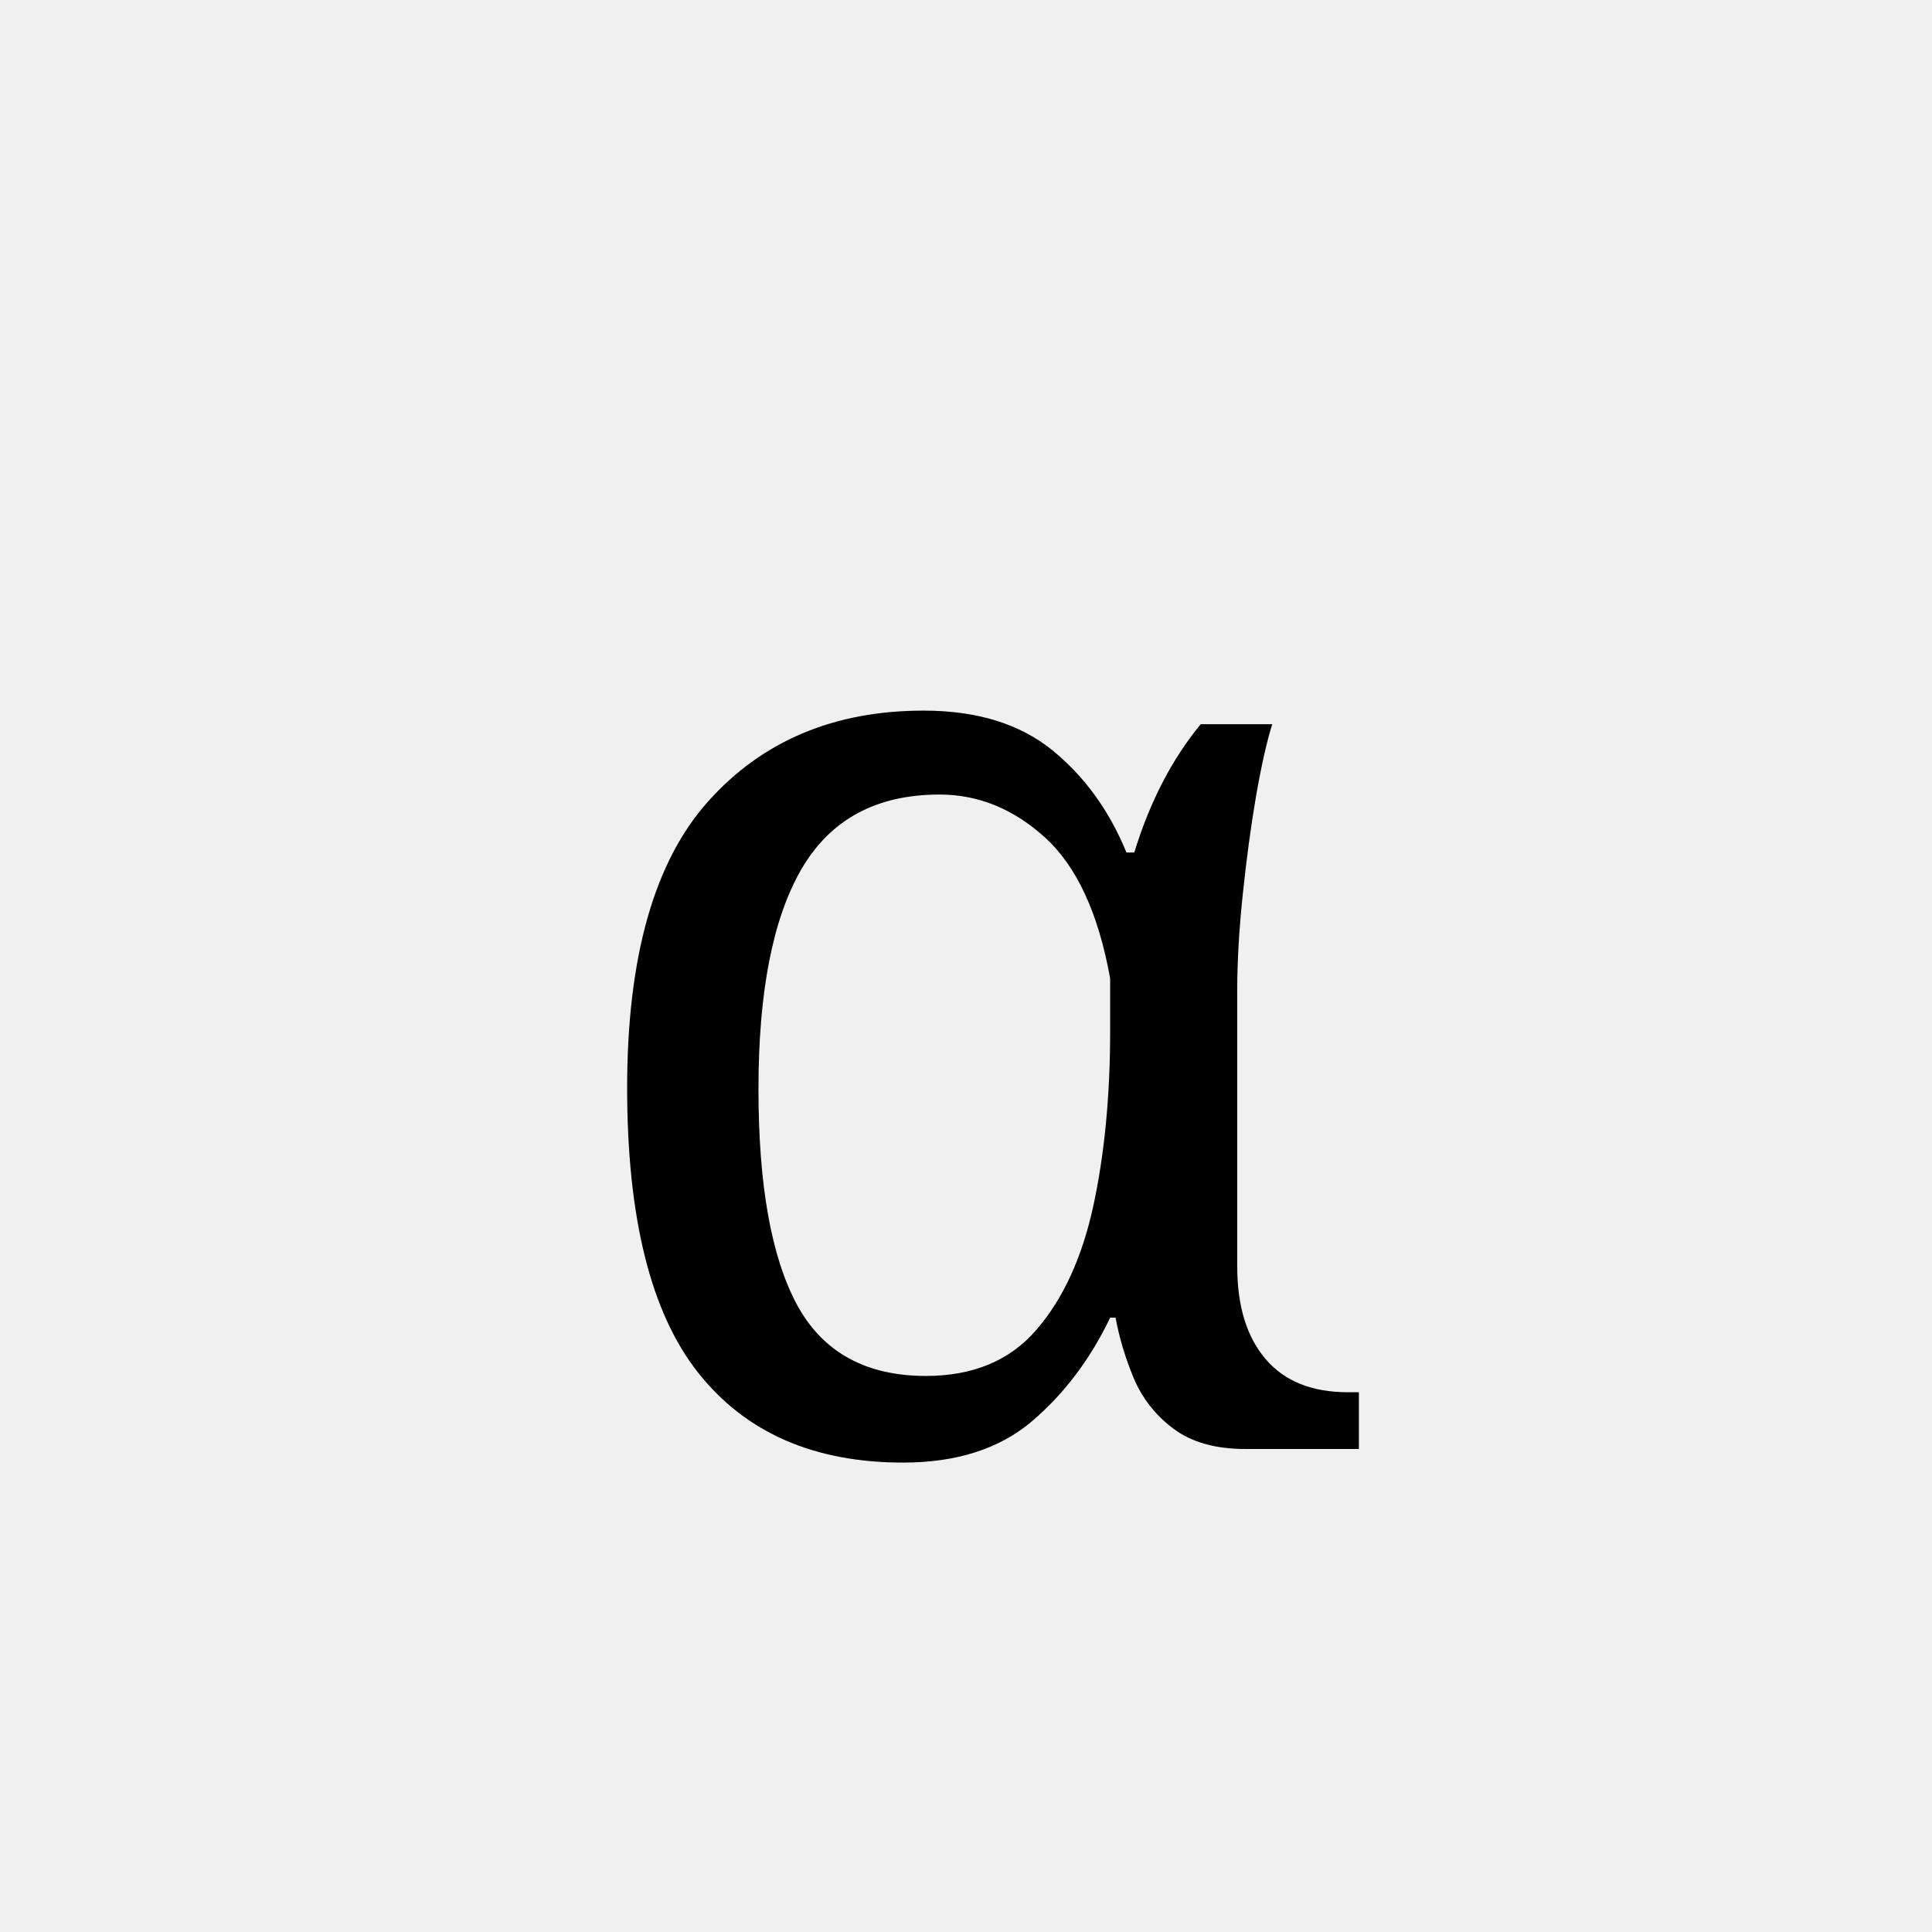
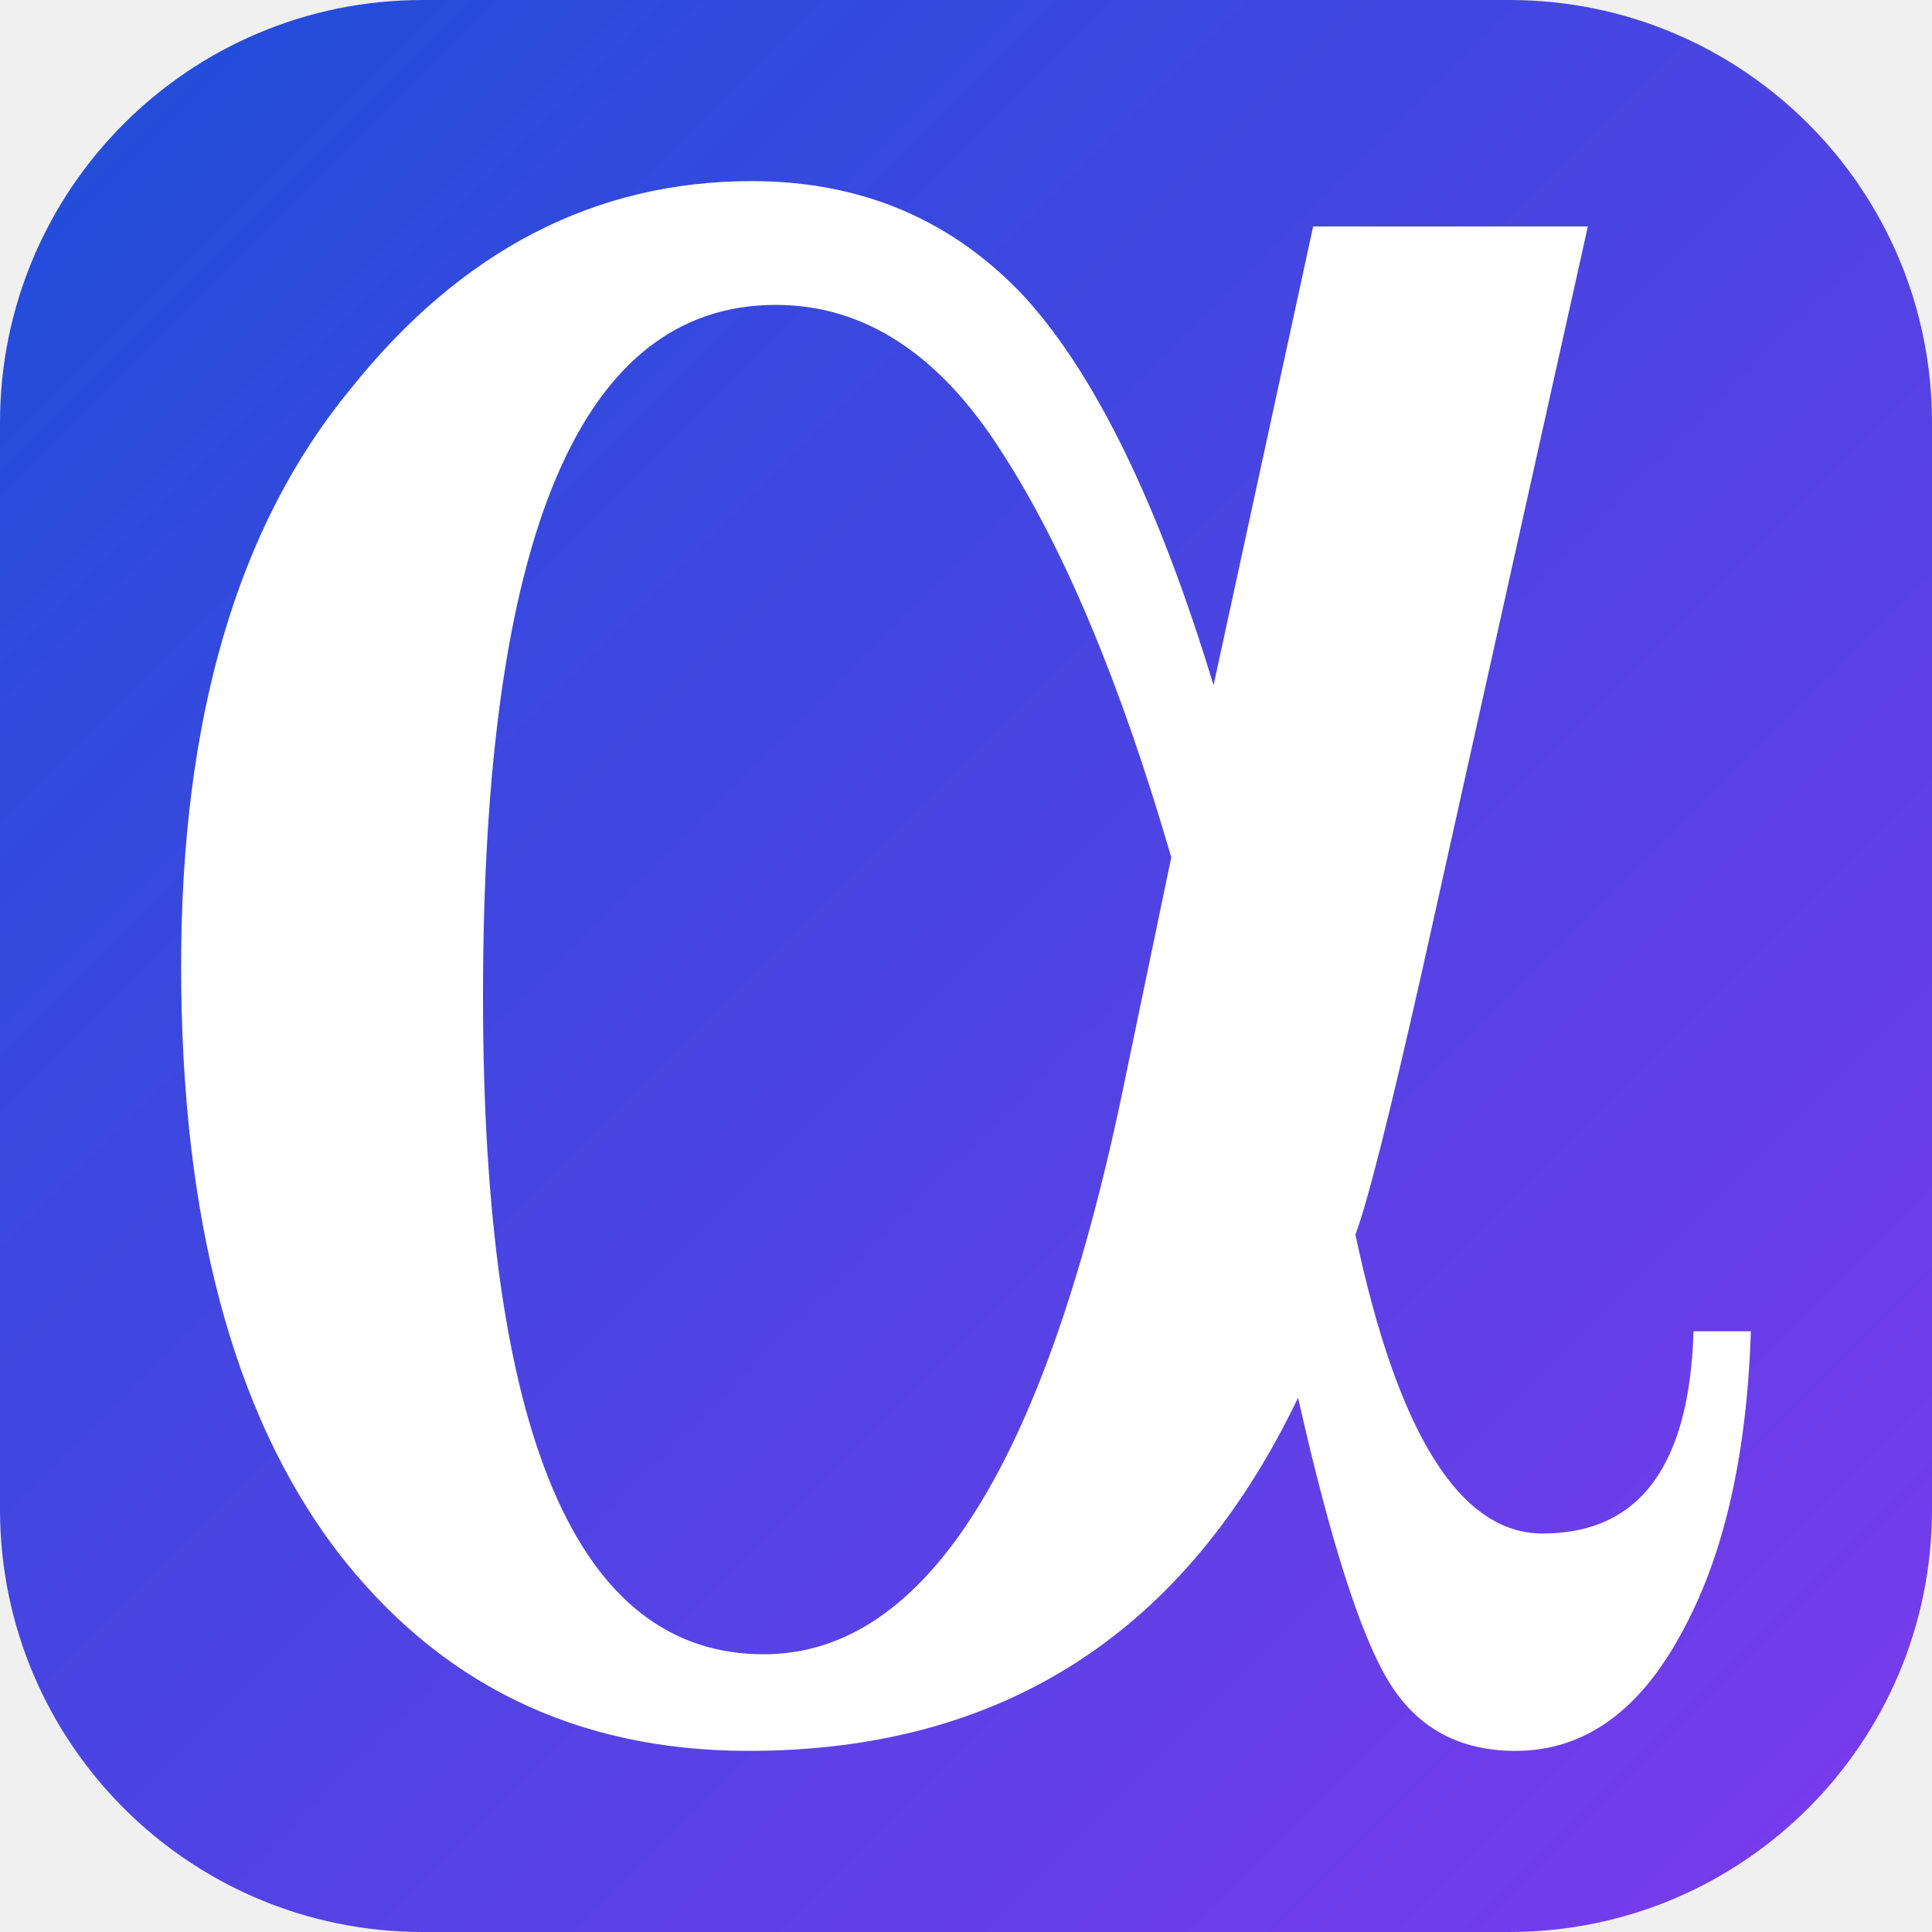
- <svg xmlns="http://www.w3.org/2000/svg" viewBox="0 0 100 100">
-   <text x="50" y="75" font-size="70" text-anchor="middle" font-family="serif">α</text>
+ <svg xmlns="http://www.w3.org/2000/svg" viewBox="0 0 64 64">
+   <defs>
+     <linearGradient id="bg" x1="0" y1="0" x2="1" y2="1">
+       <stop offset="0" stop-color="#1D4ED8" />
+       <stop offset="1" stop-color="#7C3AED" />
+     </linearGradient>
+   </defs>
+   <rect width="64" height="64" rx="14" fill="url(#bg)" />
+   <path fill="#fff" d="M43.5 7.5H52.6L47.1 32.2Q45.5 39.3 44.9 40.9Q47.0 50.8 51.1 50.8Q55.9 50.8 56.1 44.1H58.0Q57.8 50.3 55.7 54.1Q53.6 58.0 50.2 58.0Q47.4 58.0 46.0 55.7Q44.6 53.4 43.0 46.3Q37.4 58.0 24.8 58.0Q16.2 58.0 11.1 51.3Q6.0 44.5 6.0 32.0Q6.0 19.7 11.6 12.9Q17.1 6.0 24.9 6.0Q30.4 6.0 34.0 9.9Q37.5 13.8 40.2 22.7ZM38.8 28.4Q36.3 19.8 33.2 15.0Q30.1 10.1 25.7 10.1Q16.0 10.1 16.0 33.0Q16.0 54.8 25.3 54.8Q33.4 54.8 37.3 35.6Z" />
</svg>
